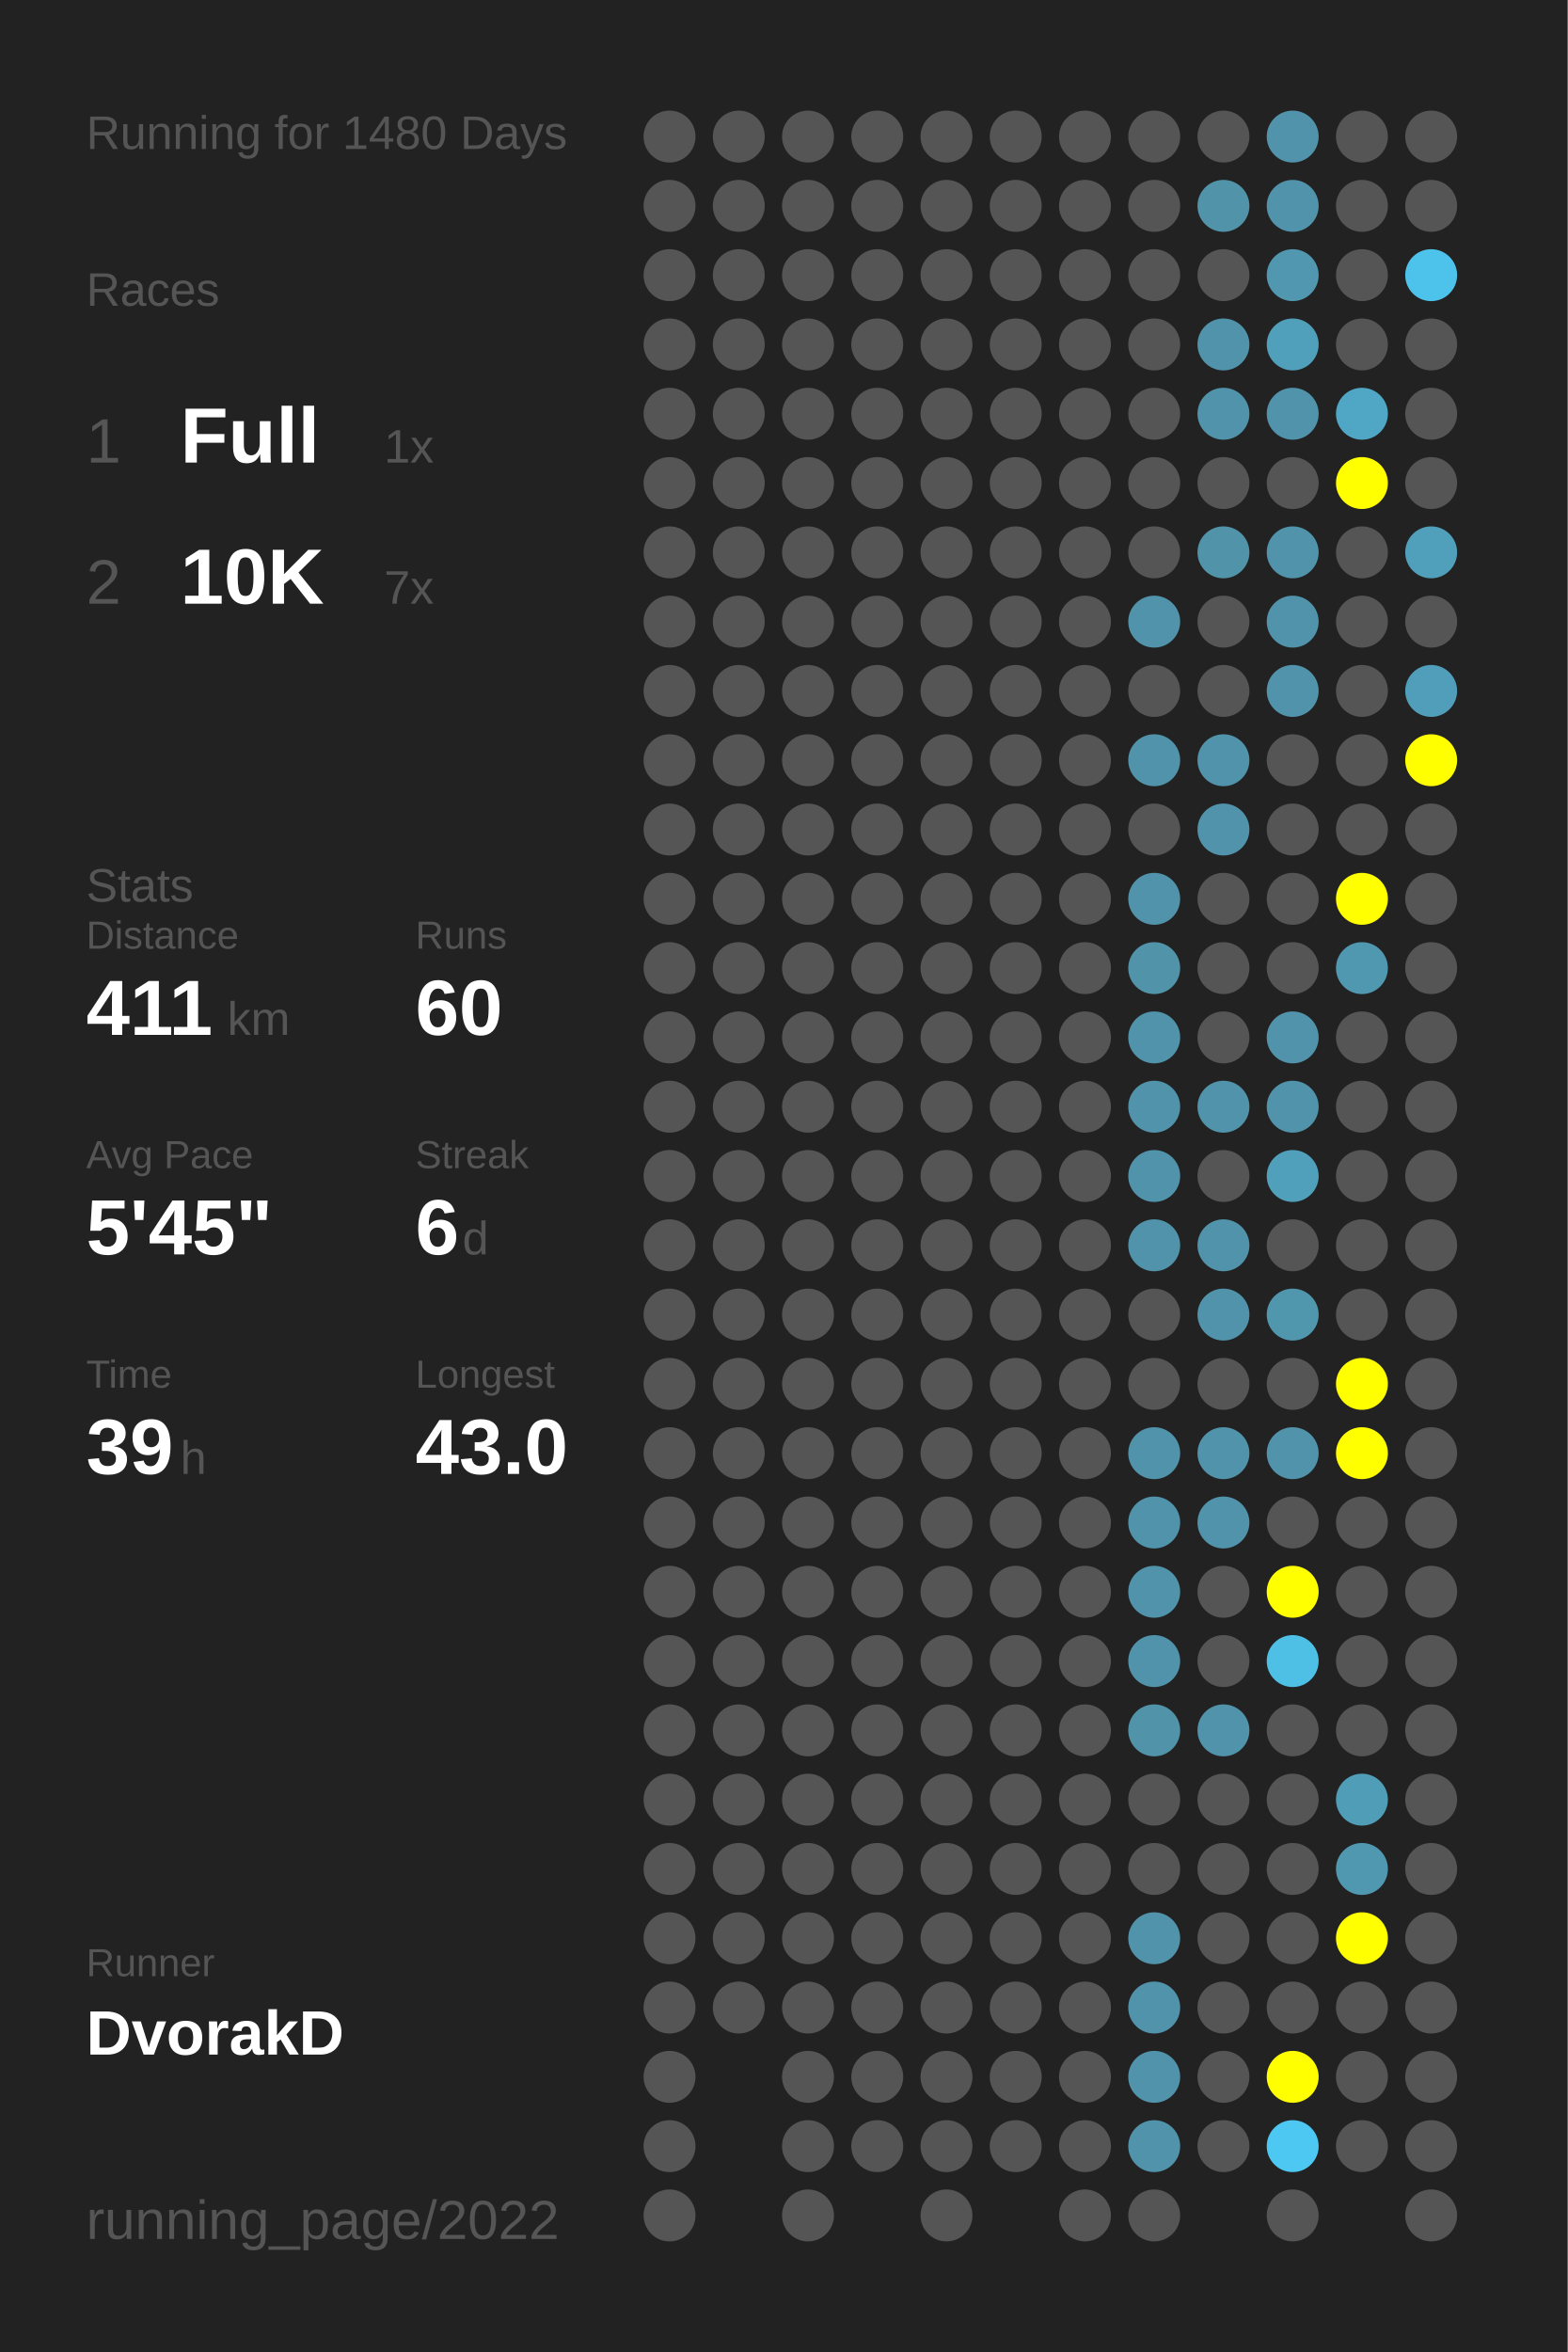
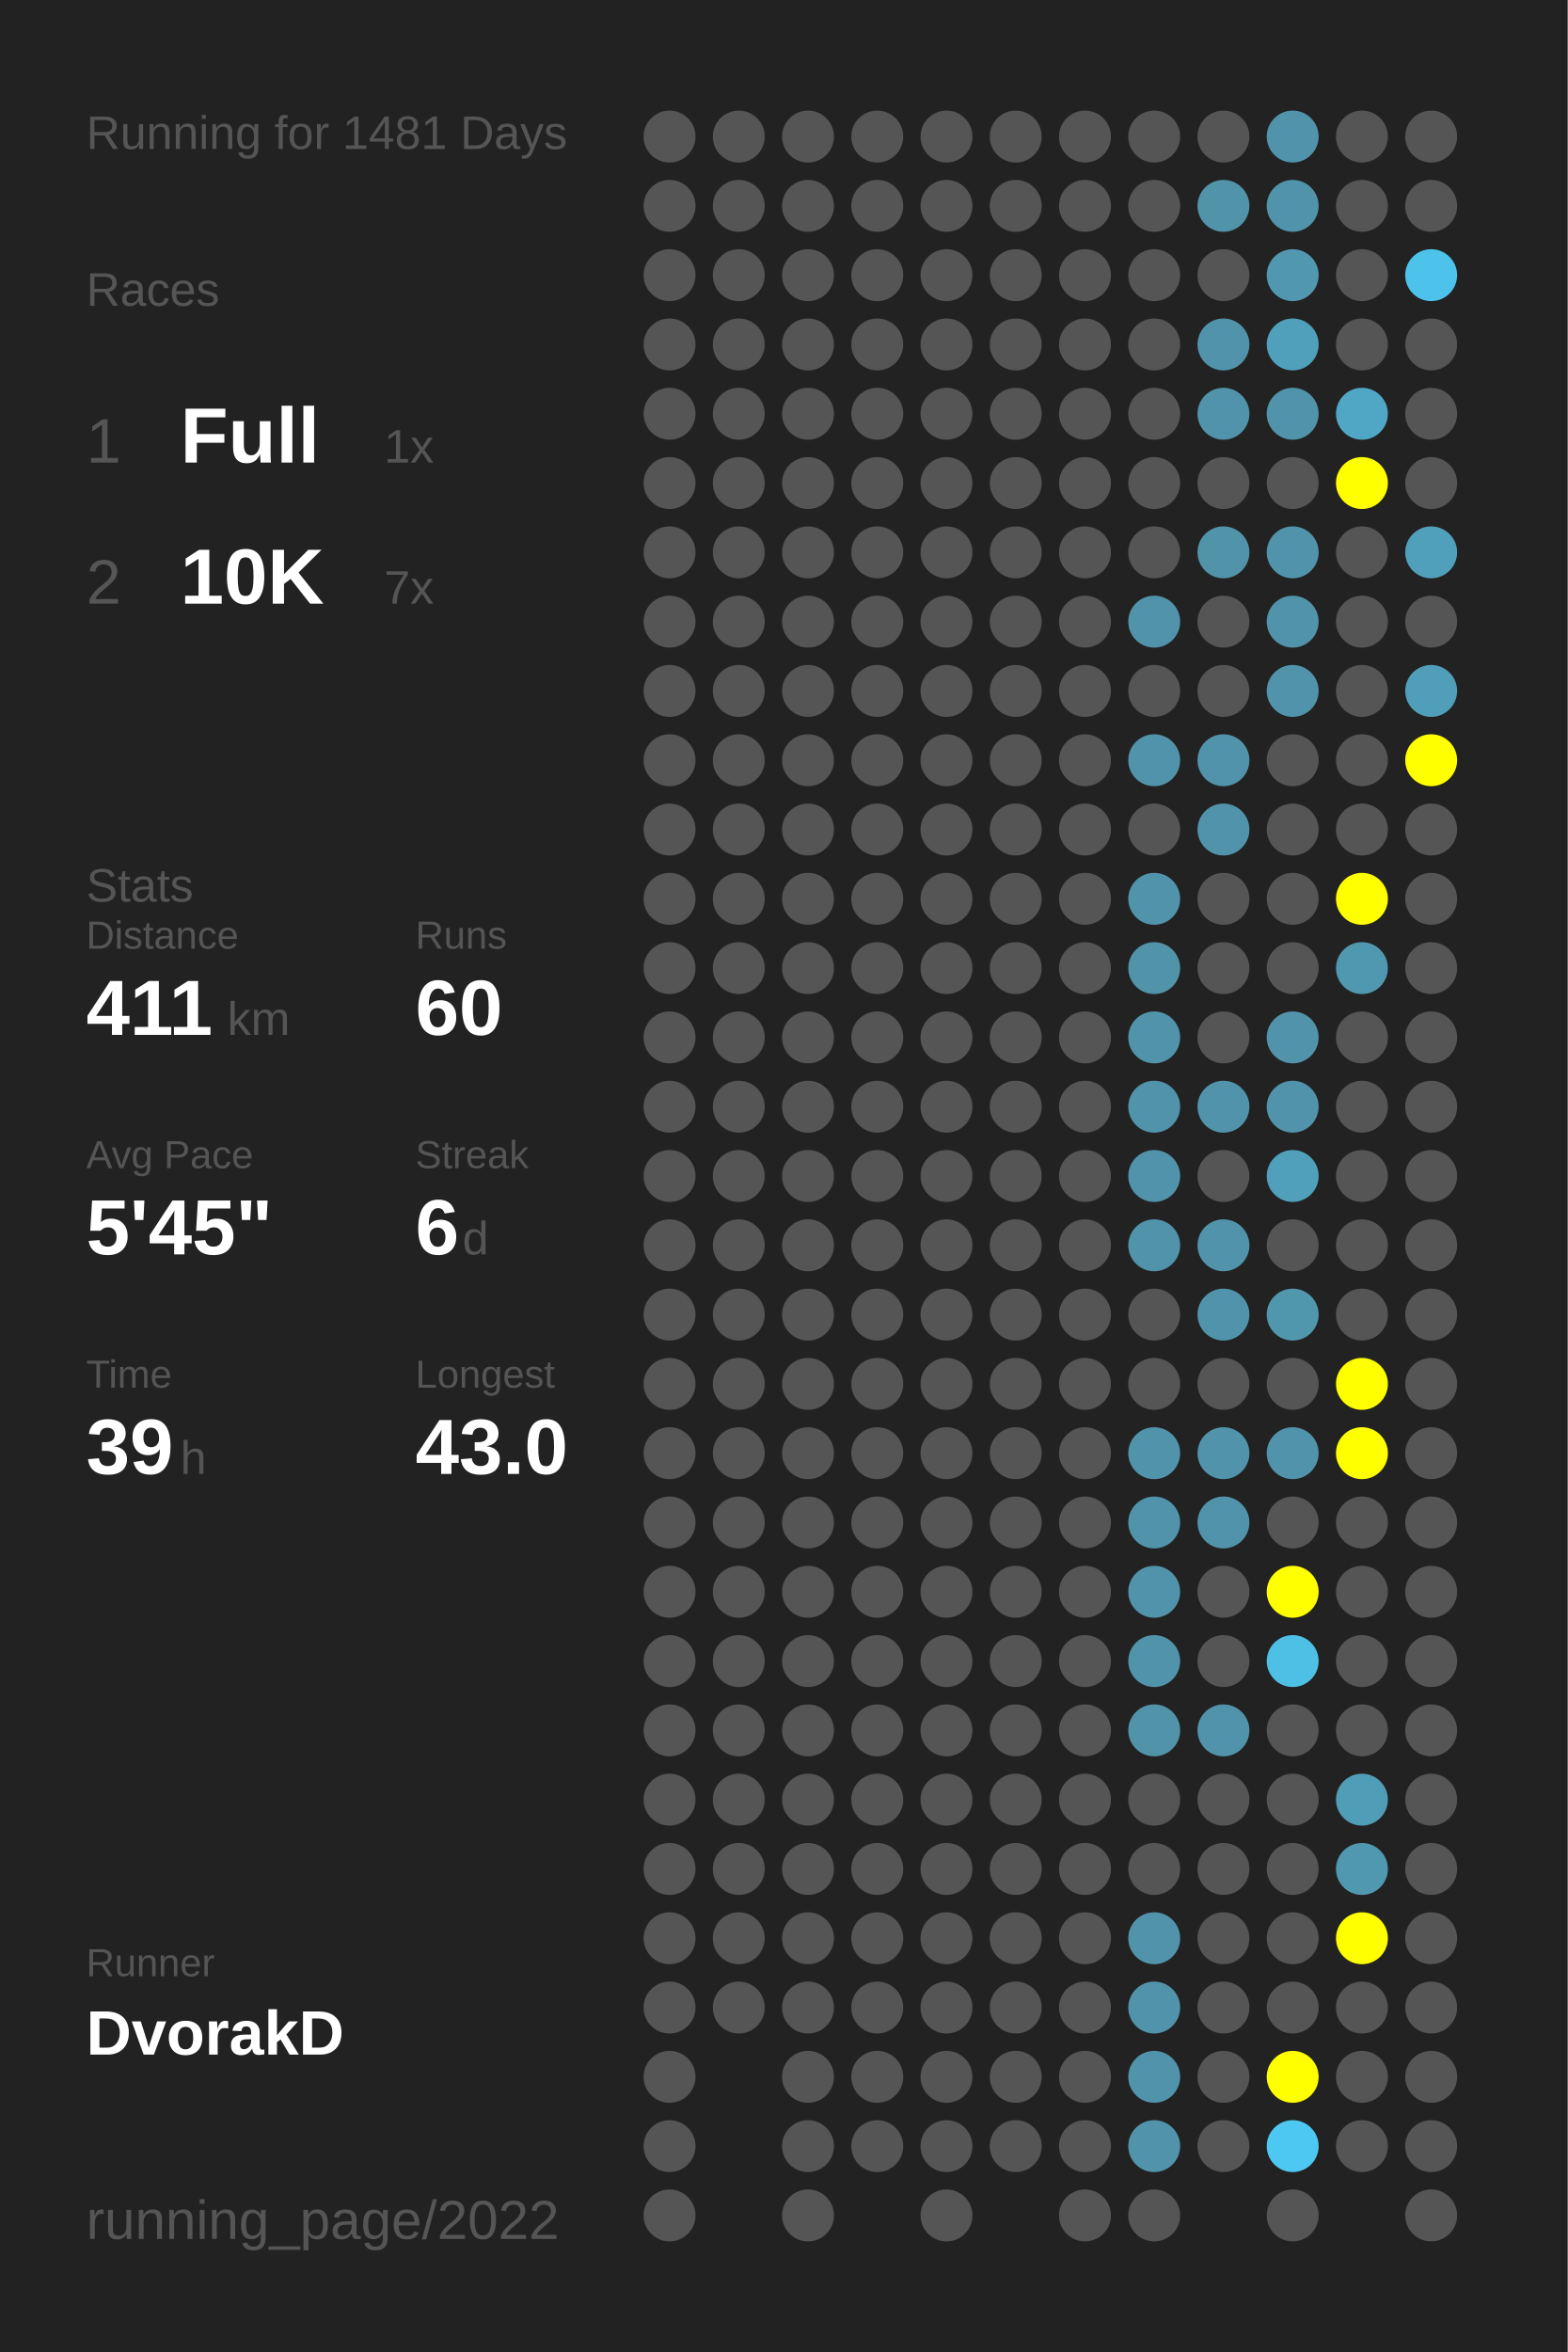
<svg xmlns="http://www.w3.org/2000/svg" baseProfile="full" height="300mm" version="1.1" viewBox="0,0,200,300" width="200mm">
  <defs />
  <rect fill="#222222" height="300" width="200" x="0" y="0" />
-   <text fill="#555555" style="font-size:6px; font-family:Arial;" x="11" y="19">Running for 1480 Days</text>
+   <text fill="#555555" style="font-size:6px; font-family:Arial;" x="11" y="19">Running for 1481 Days</text>
  <text fill="#555555" style="font-size:6px; font-family:Arial;" x="11" y="39">Races</text>
  <text fill="#555555" style="font-size:8px; font-family:Arial;" x="11" y="59">1</text>
  <text fill="#FFFFFF" style="font-size:10px; font-family:Arial; font-weight:bold;" x="23" y="59">Full</text>
  <text fill="#555555" style="font-size:6px; font-family:Arial;" x="49" y="59">1x</text>
  <text fill="#555555" style="font-size:8px; font-family:Arial;" x="11" y="77">2</text>
  <text fill="#FFFFFF" style="font-size:10px; font-family:Arial; font-weight:bold;" x="23" y="77">10K</text>
  <text fill="#555555" style="font-size:6px; font-family:Arial;" x="49" y="77">7x</text>
  <text fill="#555555" style="font-size:6px; font-family:Arial;" x="11" y="115">Stats</text>
  <text fill="#555555" style="font-size:5px; font-family:Arial;" x="11" y="121">Distance</text>
  <text fill="#FFFFFF" style="font-size:10px; font-family:Arial; font-weight:bold;" x="11" y="132">411</text>
  <text fill="#555555" style="font-size:6px; font-family:Arial;" x="29" y="132">km</text>
  <text fill="#555555" style="font-size:5px; font-family:Arial;" x="53" y="121">Runs</text>
  <text fill="#FFFFFF" style="font-size:10px; font-family:Arial; font-weight:bold;" x="53" y="132">60</text>
  <text fill="#555555" style="font-size:5px; font-family:Arial;" x="11" y="149">Avg Pace</text>
  <text fill="#FFFFFF" style="font-size:10px; font-family:Arial; font-weight:bold;" x="11" y="160">5'45"</text>
  <text fill="#555555" style="font-size:5px; font-family:Arial;" x="53" y="149">Streak</text>
  <text fill="#FFFFFF" style="font-size:10px; font-family:Arial; font-weight:bold;" x="53" y="160">6</text>
  <text fill="#555555" style="font-size:6px; font-family:Arial;" x="59" y="160">d</text>
  <text fill="#555555" style="font-size:5px; font-family:Arial;" x="11" y="177">Time</text>
  <text fill="#FFFFFF" style="font-size:10px; font-family:Arial; font-weight:bold;" x="11" y="188">39</text>
  <text fill="#555555" style="font-size:6px; font-family:Arial;" x="23" y="188">h</text>
  <text fill="#555555" style="font-size:5px; font-family:Arial;" x="53" y="177">Longest</text>
  <text fill="#FFFFFF" style="font-size:10px; font-family:Arial; font-weight:bold;" x="53" y="188">43.0</text>
  <text fill="#555555" style="font-size:5px; font-family:Arial;" x="11" y="252.065">Runner</text>
  <text fill="#FFFFFF" style="font-size:8px; font-family:Arial; font-weight:bold;" x="11" y="262.065">DvorakD</text>
  <text fill="#555555" style="font-size:7px; font-family:Arial;" x="11" y="285.581">running_page/2022</text>
  <circle cx="85.417" cy="17.419" fill="#555555" r="3.312" />
  <circle cx="85.417" cy="26.258" fill="#555555" r="3.312" />
  <circle cx="85.417" cy="35.097" fill="#555555" r="3.312" />
  <circle cx="85.417" cy="43.935" fill="#555555" r="3.312" />
  <circle cx="85.417" cy="52.774" fill="#555555" r="3.312" />
  <circle cx="85.417" cy="61.613" fill="#555555" r="3.312" />
  <circle cx="85.417" cy="70.452" fill="#555555" r="3.312" />
  <circle cx="85.417" cy="79.29" fill="#555555" r="3.312" />
  <circle cx="85.417" cy="88.129" fill="#555555" r="3.312" />
  <circle cx="85.417" cy="96.968" fill="#555555" r="3.312" />
  <circle cx="85.417" cy="105.806" fill="#555555" r="3.312" />
  <circle cx="85.417" cy="114.645" fill="#555555" r="3.312" />
  <circle cx="85.417" cy="123.484" fill="#555555" r="3.312" />
  <circle cx="85.417" cy="132.323" fill="#555555" r="3.312" />
  <circle cx="85.417" cy="141.161" fill="#555555" r="3.312" />
  <circle cx="85.417" cy="150" fill="#555555" r="3.312" />
  <circle cx="85.417" cy="158.839" fill="#555555" r="3.312" />
  <circle cx="85.417" cy="167.677" fill="#555555" r="3.312" />
  <circle cx="85.417" cy="176.516" fill="#555555" r="3.312" />
  <circle cx="85.417" cy="185.355" fill="#555555" r="3.312" />
  <circle cx="85.417" cy="194.194" fill="#555555" r="3.312" />
  <circle cx="85.417" cy="203.032" fill="#555555" r="3.312" />
  <circle cx="85.417" cy="211.871" fill="#555555" r="3.312" />
  <circle cx="85.417" cy="220.71" fill="#555555" r="3.312" />
  <circle cx="85.417" cy="229.548" fill="#555555" r="3.312" />
  <circle cx="85.417" cy="238.387" fill="#555555" r="3.312" />
  <circle cx="85.417" cy="247.226" fill="#555555" r="3.312" />
  <circle cx="85.417" cy="256.065" fill="#555555" r="3.312" />
  <circle cx="85.417" cy="264.903" fill="#555555" r="3.312" />
  <circle cx="85.417" cy="273.742" fill="#555555" r="3.312" />
  <circle cx="85.417" cy="282.581" fill="#555555" r="3.312" />
  <circle cx="94.25" cy="17.419" fill="#555555" r="3.312" />
  <circle cx="94.25" cy="26.258" fill="#555555" r="3.312" />
  <circle cx="94.25" cy="35.097" fill="#555555" r="3.312" />
  <circle cx="94.25" cy="43.935" fill="#555555" r="3.312" />
  <circle cx="94.25" cy="52.774" fill="#555555" r="3.312" />
  <circle cx="94.25" cy="61.613" fill="#555555" r="3.312" />
  <circle cx="94.25" cy="70.452" fill="#555555" r="3.312" />
  <circle cx="94.25" cy="79.29" fill="#555555" r="3.312" />
  <circle cx="94.25" cy="88.129" fill="#555555" r="3.312" />
  <circle cx="94.25" cy="96.968" fill="#555555" r="3.312" />
  <circle cx="94.25" cy="105.806" fill="#555555" r="3.312" />
  <circle cx="94.25" cy="114.645" fill="#555555" r="3.312" />
  <circle cx="94.25" cy="123.484" fill="#555555" r="3.312" />
  <circle cx="94.25" cy="132.323" fill="#555555" r="3.312" />
  <circle cx="94.25" cy="141.161" fill="#555555" r="3.312" />
  <circle cx="94.25" cy="150" fill="#555555" r="3.312" />
  <circle cx="94.25" cy="158.839" fill="#555555" r="3.312" />
  <circle cx="94.25" cy="167.677" fill="#555555" r="3.312" />
  <circle cx="94.25" cy="176.516" fill="#555555" r="3.312" />
  <circle cx="94.25" cy="185.355" fill="#555555" r="3.312" />
  <circle cx="94.25" cy="194.194" fill="#555555" r="3.312" />
  <circle cx="94.25" cy="203.032" fill="#555555" r="3.312" />
  <circle cx="94.25" cy="211.871" fill="#555555" r="3.312" />
  <circle cx="94.25" cy="220.71" fill="#555555" r="3.312" />
  <circle cx="94.25" cy="229.548" fill="#555555" r="3.312" />
  <circle cx="94.25" cy="238.387" fill="#555555" r="3.312" />
  <circle cx="94.25" cy="247.226" fill="#555555" r="3.312" />
  <circle cx="94.25" cy="256.065" fill="#555555" r="3.312" />
  <circle cx="103.083" cy="17.419" fill="#555555" r="3.312" />
  <circle cx="103.083" cy="26.258" fill="#555555" r="3.312" />
  <circle cx="103.083" cy="35.097" fill="#555555" r="3.312" />
  <circle cx="103.083" cy="43.935" fill="#555555" r="3.312" />
  <circle cx="103.083" cy="52.774" fill="#555555" r="3.312" />
  <circle cx="103.083" cy="61.613" fill="#555555" r="3.312" />
  <circle cx="103.083" cy="70.452" fill="#555555" r="3.312" />
  <circle cx="103.083" cy="79.29" fill="#555555" r="3.312" />
  <circle cx="103.083" cy="88.129" fill="#555555" r="3.312" />
  <circle cx="103.083" cy="96.968" fill="#555555" r="3.312" />
  <circle cx="103.083" cy="105.806" fill="#555555" r="3.312" />
  <circle cx="103.083" cy="114.645" fill="#555555" r="3.312" />
  <circle cx="103.083" cy="123.484" fill="#555555" r="3.312" />
  <circle cx="103.083" cy="132.323" fill="#555555" r="3.312" />
  <circle cx="103.083" cy="141.161" fill="#555555" r="3.312" />
  <circle cx="103.083" cy="150" fill="#555555" r="3.312" />
  <circle cx="103.083" cy="158.839" fill="#555555" r="3.312" />
  <circle cx="103.083" cy="167.677" fill="#555555" r="3.312" />
  <circle cx="103.083" cy="176.516" fill="#555555" r="3.312" />
  <circle cx="103.083" cy="185.355" fill="#555555" r="3.312" />
  <circle cx="103.083" cy="194.194" fill="#555555" r="3.312" />
  <circle cx="103.083" cy="203.032" fill="#555555" r="3.312" />
  <circle cx="103.083" cy="211.871" fill="#555555" r="3.312" />
  <circle cx="103.083" cy="220.71" fill="#555555" r="3.312" />
  <circle cx="103.083" cy="229.548" fill="#555555" r="3.312" />
  <circle cx="103.083" cy="238.387" fill="#555555" r="3.312" />
  <circle cx="103.083" cy="247.226" fill="#555555" r="3.312" />
  <circle cx="103.083" cy="256.065" fill="#555555" r="3.312" />
  <circle cx="103.083" cy="264.903" fill="#555555" r="3.312" />
  <circle cx="103.083" cy="273.742" fill="#555555" r="3.312" />
  <circle cx="103.083" cy="282.581" fill="#555555" r="3.312" />
  <circle cx="111.917" cy="17.419" fill="#555555" r="3.312" />
  <circle cx="111.917" cy="26.258" fill="#555555" r="3.312" />
  <circle cx="111.917" cy="35.097" fill="#555555" r="3.312" />
  <circle cx="111.917" cy="43.935" fill="#555555" r="3.312" />
  <circle cx="111.917" cy="52.774" fill="#555555" r="3.312" />
  <circle cx="111.917" cy="61.613" fill="#555555" r="3.312" />
  <circle cx="111.917" cy="70.452" fill="#555555" r="3.312" />
  <circle cx="111.917" cy="79.29" fill="#555555" r="3.312" />
  <circle cx="111.917" cy="88.129" fill="#555555" r="3.312" />
  <circle cx="111.917" cy="96.968" fill="#555555" r="3.312" />
  <circle cx="111.917" cy="105.806" fill="#555555" r="3.312" />
  <circle cx="111.917" cy="114.645" fill="#555555" r="3.312" />
  <circle cx="111.917" cy="123.484" fill="#555555" r="3.312" />
  <circle cx="111.917" cy="132.323" fill="#555555" r="3.312" />
  <circle cx="111.917" cy="141.161" fill="#555555" r="3.312" />
  <circle cx="111.917" cy="150" fill="#555555" r="3.312" />
  <circle cx="111.917" cy="158.839" fill="#555555" r="3.312" />
  <circle cx="111.917" cy="167.677" fill="#555555" r="3.312" />
  <circle cx="111.917" cy="176.516" fill="#555555" r="3.312" />
  <circle cx="111.917" cy="185.355" fill="#555555" r="3.312" />
  <circle cx="111.917" cy="194.194" fill="#555555" r="3.312" />
  <circle cx="111.917" cy="203.032" fill="#555555" r="3.312" />
  <circle cx="111.917" cy="211.871" fill="#555555" r="3.312" />
  <circle cx="111.917" cy="220.71" fill="#555555" r="3.312" />
  <circle cx="111.917" cy="229.548" fill="#555555" r="3.312" />
  <circle cx="111.917" cy="238.387" fill="#555555" r="3.312" />
  <circle cx="111.917" cy="247.226" fill="#555555" r="3.312" />
  <circle cx="111.917" cy="256.065" fill="#555555" r="3.312" />
  <circle cx="111.917" cy="264.903" fill="#555555" r="3.312" />
  <circle cx="111.917" cy="273.742" fill="#555555" r="3.312" />
  <circle cx="120.75" cy="17.419" fill="#555555" r="3.312" />
  <circle cx="120.75" cy="26.258" fill="#555555" r="3.312" />
  <circle cx="120.75" cy="35.097" fill="#555555" r="3.312" />
  <circle cx="120.75" cy="43.935" fill="#555555" r="3.312" />
  <circle cx="120.75" cy="52.774" fill="#555555" r="3.312" />
  <circle cx="120.75" cy="61.613" fill="#555555" r="3.312" />
  <circle cx="120.75" cy="70.452" fill="#555555" r="3.312" />
  <circle cx="120.75" cy="79.29" fill="#555555" r="3.312" />
  <circle cx="120.75" cy="88.129" fill="#555555" r="3.312" />
  <circle cx="120.75" cy="96.968" fill="#555555" r="3.312" />
  <circle cx="120.75" cy="105.806" fill="#555555" r="3.312" />
  <circle cx="120.75" cy="114.645" fill="#555555" r="3.312" />
  <circle cx="120.75" cy="123.484" fill="#555555" r="3.312" />
  <circle cx="120.75" cy="132.323" fill="#555555" r="3.312" />
  <circle cx="120.75" cy="141.161" fill="#555555" r="3.312" />
  <circle cx="120.75" cy="150" fill="#555555" r="3.312" />
  <circle cx="120.75" cy="158.839" fill="#555555" r="3.312" />
  <circle cx="120.75" cy="167.677" fill="#555555" r="3.312" />
  <circle cx="120.75" cy="176.516" fill="#555555" r="3.312" />
  <circle cx="120.75" cy="185.355" fill="#555555" r="3.312" />
  <circle cx="120.75" cy="194.194" fill="#555555" r="3.312" />
  <circle cx="120.75" cy="203.032" fill="#555555" r="3.312" />
  <circle cx="120.75" cy="211.871" fill="#555555" r="3.312" />
  <circle cx="120.75" cy="220.71" fill="#555555" r="3.312" />
  <circle cx="120.75" cy="229.548" fill="#555555" r="3.312" />
  <circle cx="120.75" cy="238.387" fill="#555555" r="3.312" />
  <circle cx="120.75" cy="247.226" fill="#555555" r="3.312" />
  <circle cx="120.75" cy="256.065" fill="#555555" r="3.312" />
  <circle cx="120.75" cy="264.903" fill="#555555" r="3.312" />
  <circle cx="120.75" cy="273.742" fill="#555555" r="3.312" />
  <circle cx="120.75" cy="282.581" fill="#555555" r="3.312" />
  <circle cx="129.583" cy="17.419" fill="#555555" r="3.312" />
  <circle cx="129.583" cy="26.258" fill="#555555" r="3.312" />
  <circle cx="129.583" cy="35.097" fill="#555555" r="3.312" />
  <circle cx="129.583" cy="43.935" fill="#555555" r="3.312" />
  <circle cx="129.583" cy="52.774" fill="#555555" r="3.312" />
  <circle cx="129.583" cy="61.613" fill="#555555" r="3.312" />
  <circle cx="129.583" cy="70.452" fill="#555555" r="3.312" />
  <circle cx="129.583" cy="79.29" fill="#555555" r="3.312" />
  <circle cx="129.583" cy="88.129" fill="#555555" r="3.312" />
  <circle cx="129.583" cy="96.968" fill="#555555" r="3.312" />
  <circle cx="129.583" cy="105.806" fill="#555555" r="3.312" />
  <circle cx="129.583" cy="114.645" fill="#555555" r="3.312" />
  <circle cx="129.583" cy="123.484" fill="#555555" r="3.312" />
  <circle cx="129.583" cy="132.323" fill="#555555" r="3.312" />
  <circle cx="129.583" cy="141.161" fill="#555555" r="3.312" />
  <circle cx="129.583" cy="150" fill="#555555" r="3.312" />
  <circle cx="129.583" cy="158.839" fill="#555555" r="3.312" />
  <circle cx="129.583" cy="167.677" fill="#555555" r="3.312" />
  <circle cx="129.583" cy="176.516" fill="#555555" r="3.312" />
  <circle cx="129.583" cy="185.355" fill="#555555" r="3.312" />
  <circle cx="129.583" cy="194.194" fill="#555555" r="3.312" />
  <circle cx="129.583" cy="203.032" fill="#555555" r="3.312" />
  <circle cx="129.583" cy="211.871" fill="#555555" r="3.312" />
  <circle cx="129.583" cy="220.71" fill="#555555" r="3.312" />
  <circle cx="129.583" cy="229.548" fill="#555555" r="3.312" />
  <circle cx="129.583" cy="238.387" fill="#555555" r="3.312" />
  <circle cx="129.583" cy="247.226" fill="#555555" r="3.312" />
  <circle cx="129.583" cy="256.065" fill="#555555" r="3.312" />
  <circle cx="129.583" cy="264.903" fill="#555555" r="3.312" />
  <circle cx="129.583" cy="273.742" fill="#555555" r="3.312" />
  <circle cx="138.417" cy="17.419" fill="#555555" r="3.312" />
  <circle cx="138.417" cy="26.258" fill="#555555" r="3.312" />
  <circle cx="138.417" cy="35.097" fill="#555555" r="3.312" />
  <circle cx="138.417" cy="43.935" fill="#555555" r="3.312" />
  <circle cx="138.417" cy="52.774" fill="#555555" r="3.312" />
  <circle cx="138.417" cy="61.613" fill="#555555" r="3.312" />
  <circle cx="138.417" cy="70.452" fill="#555555" r="3.312" />
  <circle cx="138.417" cy="79.29" fill="#555555" r="3.312" />
  <circle cx="138.417" cy="88.129" fill="#555555" r="3.312" />
  <circle cx="138.417" cy="96.968" fill="#555555" r="3.312" />
  <circle cx="138.417" cy="105.806" fill="#555555" r="3.312" />
  <circle cx="138.417" cy="114.645" fill="#555555" r="3.312" />
  <circle cx="138.417" cy="123.484" fill="#555555" r="3.312" />
  <circle cx="138.417" cy="132.323" fill="#555555" r="3.312" />
  <circle cx="138.417" cy="141.161" fill="#555555" r="3.312" />
  <circle cx="138.417" cy="150" fill="#555555" r="3.312" />
  <circle cx="138.417" cy="158.839" fill="#555555" r="3.312" />
  <circle cx="138.417" cy="167.677" fill="#555555" r="3.312" />
  <circle cx="138.417" cy="176.516" fill="#555555" r="3.312" />
  <circle cx="138.417" cy="185.355" fill="#555555" r="3.312" />
  <circle cx="138.417" cy="194.194" fill="#555555" r="3.312" />
  <circle cx="138.417" cy="203.032" fill="#555555" r="3.312" />
  <circle cx="138.417" cy="211.871" fill="#555555" r="3.312" />
  <circle cx="138.417" cy="220.71" fill="#555555" r="3.312" />
  <circle cx="138.417" cy="229.548" fill="#555555" r="3.312" />
  <circle cx="138.417" cy="238.387" fill="#555555" r="3.312" />
  <circle cx="138.417" cy="247.226" fill="#555555" r="3.312" />
  <circle cx="138.417" cy="256.065" fill="#555555" r="3.312" />
  <circle cx="138.417" cy="264.903" fill="#555555" r="3.312" />
  <circle cx="138.417" cy="273.742" fill="#555555" r="3.312" />
  <circle cx="138.417" cy="282.581" fill="#555555" r="3.312" />
  <circle cx="147.25" cy="17.419" fill="#555555" r="3.312" />
  <circle cx="147.25" cy="26.258" fill="#555555" r="3.312" />
  <circle cx="147.25" cy="35.097" fill="#555555" r="3.312" />
  <circle cx="147.25" cy="43.935" fill="#555555" r="3.312" />
  <circle cx="147.25" cy="52.774" fill="#555555" r="3.312" />
  <circle cx="147.25" cy="61.613" fill="#555555" r="3.312" />
  <circle cx="147.25" cy="70.452" fill="#555555" r="3.312" />
  <circle cx="147.25" cy="79.29" fill="#5093aa" r="3.312" />
  <circle cx="147.25" cy="88.129" fill="#555555" r="3.312" />
  <circle cx="147.25" cy="96.968" fill="#5093aa" r="3.312" />
  <circle cx="147.25" cy="105.806" fill="#555555" r="3.312" />
  <circle cx="147.25" cy="114.645" fill="#5093aa" r="3.312" />
  <circle cx="147.25" cy="123.484" fill="#5193a9" r="3.312" />
  <circle cx="147.25" cy="132.323" fill="#5093aa" r="3.312" />
  <circle cx="147.25" cy="141.161" fill="#5093aa" r="3.312" />
  <circle cx="147.25" cy="150" fill="#5093aa" r="3.312" />
  <circle cx="147.25" cy="158.839" fill="#5093aa" r="3.312" />
  <circle cx="147.25" cy="167.677" fill="#555555" r="3.312" />
  <circle cx="147.25" cy="176.516" fill="#555555" r="3.312" />
  <circle cx="147.25" cy="185.355" fill="#5093aa" r="3.312" />
  <circle cx="147.25" cy="194.194" fill="#5093aa" r="3.312" />
  <circle cx="147.25" cy="203.032" fill="#5093aa" r="3.312" />
  <circle cx="147.25" cy="211.871" fill="#5193aa" r="3.312" />
  <circle cx="147.25" cy="220.71" fill="#5193a9" r="3.312" />
  <circle cx="147.25" cy="229.548" fill="#555555" r="3.312" />
  <circle cx="147.25" cy="238.387" fill="#555555" r="3.312" />
  <circle cx="147.25" cy="247.226" fill="#5193aa" r="3.312" />
  <circle cx="147.25" cy="256.065" fill="#5093aa" r="3.312" />
  <circle cx="147.25" cy="264.903" fill="#5093aa" r="3.312" />
  <circle cx="147.25" cy="273.742" fill="#5093aa" r="3.312" />
  <circle cx="147.25" cy="282.581" fill="#555555" r="3.312" />
  <circle cx="156.083" cy="17.419" fill="#555555" r="3.312" />
  <circle cx="156.083" cy="26.258" fill="#5193a9" r="3.312" />
  <circle cx="156.083" cy="35.097" fill="#555555" r="3.312" />
  <circle cx="156.083" cy="43.935" fill="#5093aa" r="3.312" />
  <circle cx="156.083" cy="52.774" fill="#5093aa" r="3.312" />
  <circle cx="156.083" cy="61.613" fill="#555555" r="3.312" />
  <circle cx="156.083" cy="70.452" fill="#5193a9" r="3.312" />
  <circle cx="156.083" cy="79.29" fill="#555555" r="3.312" />
  <circle cx="156.083" cy="88.129" fill="#555555" r="3.312" />
  <circle cx="156.083" cy="96.968" fill="#5093aa" r="3.312" />
  <circle cx="156.083" cy="105.806" fill="#5093aa" r="3.312" />
  <circle cx="156.083" cy="114.645" fill="#555555" r="3.312" />
  <circle cx="156.083" cy="123.484" fill="#555555" r="3.312" />
  <circle cx="156.083" cy="132.323" fill="#555555" r="3.312" />
  <circle cx="156.083" cy="141.161" fill="#5093aa" r="3.312" />
  <circle cx="156.083" cy="150" fill="#555555" r="3.312" />
  <circle cx="156.083" cy="158.839" fill="#5093aa" r="3.312" />
  <circle cx="156.083" cy="167.677" fill="#5093aa" r="3.312" />
  <circle cx="156.083" cy="176.516" fill="#555555" r="3.312" />
  <circle cx="156.083" cy="185.355" fill="#5093aa" r="3.312" />
  <circle cx="156.083" cy="194.194" fill="#5093aa" r="3.312" />
  <circle cx="156.083" cy="203.032" fill="#555555" r="3.312" />
  <circle cx="156.083" cy="211.871" fill="#555555" r="3.312" />
  <circle cx="156.083" cy="220.71" fill="#5093aa" r="3.312" />
  <circle cx="156.083" cy="229.548" fill="#555555" r="3.312" />
  <circle cx="156.083" cy="238.387" fill="#555555" r="3.312" />
  <circle cx="156.083" cy="247.226" fill="#555555" r="3.312" />
  <circle cx="156.083" cy="256.065" fill="#555555" r="3.312" />
  <circle cx="156.083" cy="264.903" fill="#555555" r="3.312" />
  <circle cx="156.083" cy="273.742" fill="#555555" r="3.312" />
  <circle cx="164.917" cy="17.419" fill="#5093aa" r="3.312" />
  <circle cx="164.917" cy="26.258" fill="#5093aa" r="3.312" />
  <circle cx="164.917" cy="35.097" fill="#5097af" r="3.312" />
  <circle cx="164.917" cy="43.935" fill="#50a0bb" r="3.312" />
  <circle cx="164.917" cy="52.774" fill="#5093aa" r="3.312" />
  <circle cx="164.917" cy="61.613" fill="#555555" r="3.312" />
  <circle cx="164.917" cy="70.452" fill="#5093aa" r="3.312" />
  <circle cx="164.917" cy="79.29" fill="#5093aa" r="3.312" />
  <circle cx="164.917" cy="88.129" fill="#5093aa" r="3.312" />
  <circle cx="164.917" cy="96.968" fill="#555555" r="3.312" />
  <circle cx="164.917" cy="105.806" fill="#555555" r="3.312" />
  <circle cx="164.917" cy="114.645" fill="#555555" r="3.312" />
  <circle cx="164.917" cy="123.484" fill="#555555" r="3.312" />
  <circle cx="164.917" cy="132.323" fill="#5093aa" r="3.312" />
  <circle cx="164.917" cy="141.161" fill="#5093aa" r="3.312" />
  <circle cx="164.917" cy="150" fill="#50a0bc" r="3.312" />
  <circle cx="164.917" cy="158.839" fill="#555555" r="3.312" />
  <circle cx="164.917" cy="167.677" fill="#5097ae" r="3.312" />
  <circle cx="164.917" cy="176.516" fill="#555555" r="3.312" />
  <circle cx="164.917" cy="185.355" fill="#5093aa" r="3.312" />
  <circle cx="164.917" cy="194.194" fill="#555555" r="3.312" />
  <circle cx="164.917" cy="203.032" fill="#FFFF00" r="3.312" />
  <circle cx="164.917" cy="211.871" fill="#4ebfe5" r="3.312" />
  <circle cx="164.917" cy="220.71" fill="#555555" r="3.312" />
  <circle cx="164.917" cy="229.548" fill="#555555" r="3.312" />
  <circle cx="164.917" cy="238.387" fill="#555555" r="3.312" />
  <circle cx="164.917" cy="247.226" fill="#555555" r="3.312" />
  <circle cx="164.917" cy="256.065" fill="#555555" r="3.312" />
  <circle cx="164.917" cy="264.903" fill="#FFFF00" r="3.312" />
  <circle cx="164.917" cy="273.742" fill="#4dc8f2" r="3.312" />
  <circle cx="164.917" cy="282.581" fill="#555555" r="3.312" />
  <circle cx="173.75" cy="17.419" fill="#555555" r="3.312" />
  <circle cx="173.75" cy="26.258" fill="#555555" r="3.312" />
  <circle cx="173.75" cy="35.097" fill="#555555" r="3.312" />
  <circle cx="173.75" cy="43.935" fill="#555555" r="3.312" />
  <circle cx="173.75" cy="52.774" fill="#4fa7c5" r="3.312" />
  <circle cx="173.75" cy="61.613" fill="#FFFF00" r="3.312" />
  <circle cx="173.75" cy="70.452" fill="#555555" r="3.312" />
  <circle cx="173.75" cy="79.29" fill="#555555" r="3.312" />
  <circle cx="173.75" cy="88.129" fill="#555555" r="3.312" />
  <circle cx="173.75" cy="96.968" fill="#555555" r="3.312" />
  <circle cx="173.75" cy="105.806" fill="#555555" r="3.312" />
  <circle cx="173.75" cy="114.645" fill="#FFFF00" r="3.312" />
  <circle cx="173.75" cy="123.484" fill="#5098b0" r="3.312" />
  <circle cx="173.75" cy="132.323" fill="#555555" r="3.312" />
  <circle cx="173.75" cy="141.161" fill="#555555" r="3.312" />
  <circle cx="173.75" cy="150" fill="#555555" r="3.312" />
  <circle cx="173.75" cy="158.839" fill="#555555" r="3.312" />
  <circle cx="173.75" cy="167.677" fill="#555555" r="3.312" />
  <circle cx="173.75" cy="176.516" fill="#FFFF00" r="3.312" />
  <circle cx="173.75" cy="185.355" fill="#FFFF00" r="3.312" />
  <circle cx="173.75" cy="194.194" fill="#555555" r="3.312" />
  <circle cx="173.75" cy="203.032" fill="#555555" r="3.312" />
  <circle cx="173.75" cy="211.871" fill="#555555" r="3.312" />
  <circle cx="173.75" cy="220.71" fill="#555555" r="3.312" />
  <circle cx="173.75" cy="229.548" fill="#509db7" r="3.312" />
  <circle cx="173.75" cy="238.387" fill="#5098b0" r="3.312" />
  <circle cx="173.75" cy="247.226" fill="#FFFF00" r="3.312" />
  <circle cx="173.75" cy="256.065" fill="#555555" r="3.312" />
  <circle cx="173.75" cy="264.903" fill="#555555" r="3.312" />
  <circle cx="173.75" cy="273.742" fill="#555555" r="3.312" />
  <circle cx="182.583" cy="17.419" fill="#555555" r="3.312" />
  <circle cx="182.583" cy="26.258" fill="#555555" r="3.312" />
  <circle cx="182.583" cy="35.097" fill="#4dc3eb" r="3.312" />
  <circle cx="182.583" cy="43.935" fill="#555555" r="3.312" />
  <circle cx="182.583" cy="52.774" fill="#555555" r="3.312" />
  <circle cx="182.583" cy="61.613" fill="#555555" r="3.312" />
  <circle cx="182.583" cy="70.452" fill="#50a0bc" r="3.312" />
  <circle cx="182.583" cy="79.29" fill="#555555" r="3.312" />
  <circle cx="182.583" cy="88.129" fill="#509eb9" r="3.312" />
  <circle cx="182.583" cy="96.968" fill="#FFFF00" r="3.312" />
  <circle cx="182.583" cy="105.806" fill="#555555" r="3.312" />
  <circle cx="182.583" cy="114.645" fill="#555555" r="3.312" />
  <circle cx="182.583" cy="123.484" fill="#555555" r="3.312" />
  <circle cx="182.583" cy="132.323" fill="#555555" r="3.312" />
  <circle cx="182.583" cy="141.161" fill="#555555" r="3.312" />
  <circle cx="182.583" cy="150" fill="#555555" r="3.312" />
  <circle cx="182.583" cy="158.839" fill="#555555" r="3.312" />
  <circle cx="182.583" cy="167.677" fill="#555555" r="3.312" />
  <circle cx="182.583" cy="176.516" fill="#555555" r="3.312" />
  <circle cx="182.583" cy="185.355" fill="#555555" r="3.312" />
  <circle cx="182.583" cy="194.194" fill="#555555" r="3.312" />
  <circle cx="182.583" cy="203.032" fill="#555555" r="3.312" />
  <circle cx="182.583" cy="211.871" fill="#555555" r="3.312" />
  <circle cx="182.583" cy="220.71" fill="#555555" r="3.312" />
  <circle cx="182.583" cy="229.548" fill="#555555" r="3.312" />
  <circle cx="182.583" cy="238.387" fill="#555555" r="3.312" />
  <circle cx="182.583" cy="247.226" fill="#555555" r="3.312" />
  <circle cx="182.583" cy="256.065" fill="#555555" r="3.312" />
  <circle cx="182.583" cy="264.903" fill="#555555" r="3.312" />
  <circle cx="182.583" cy="273.742" fill="#555555" r="3.312" />
  <circle cx="182.583" cy="282.581" fill="#555555" r="3.312" />
</svg>
